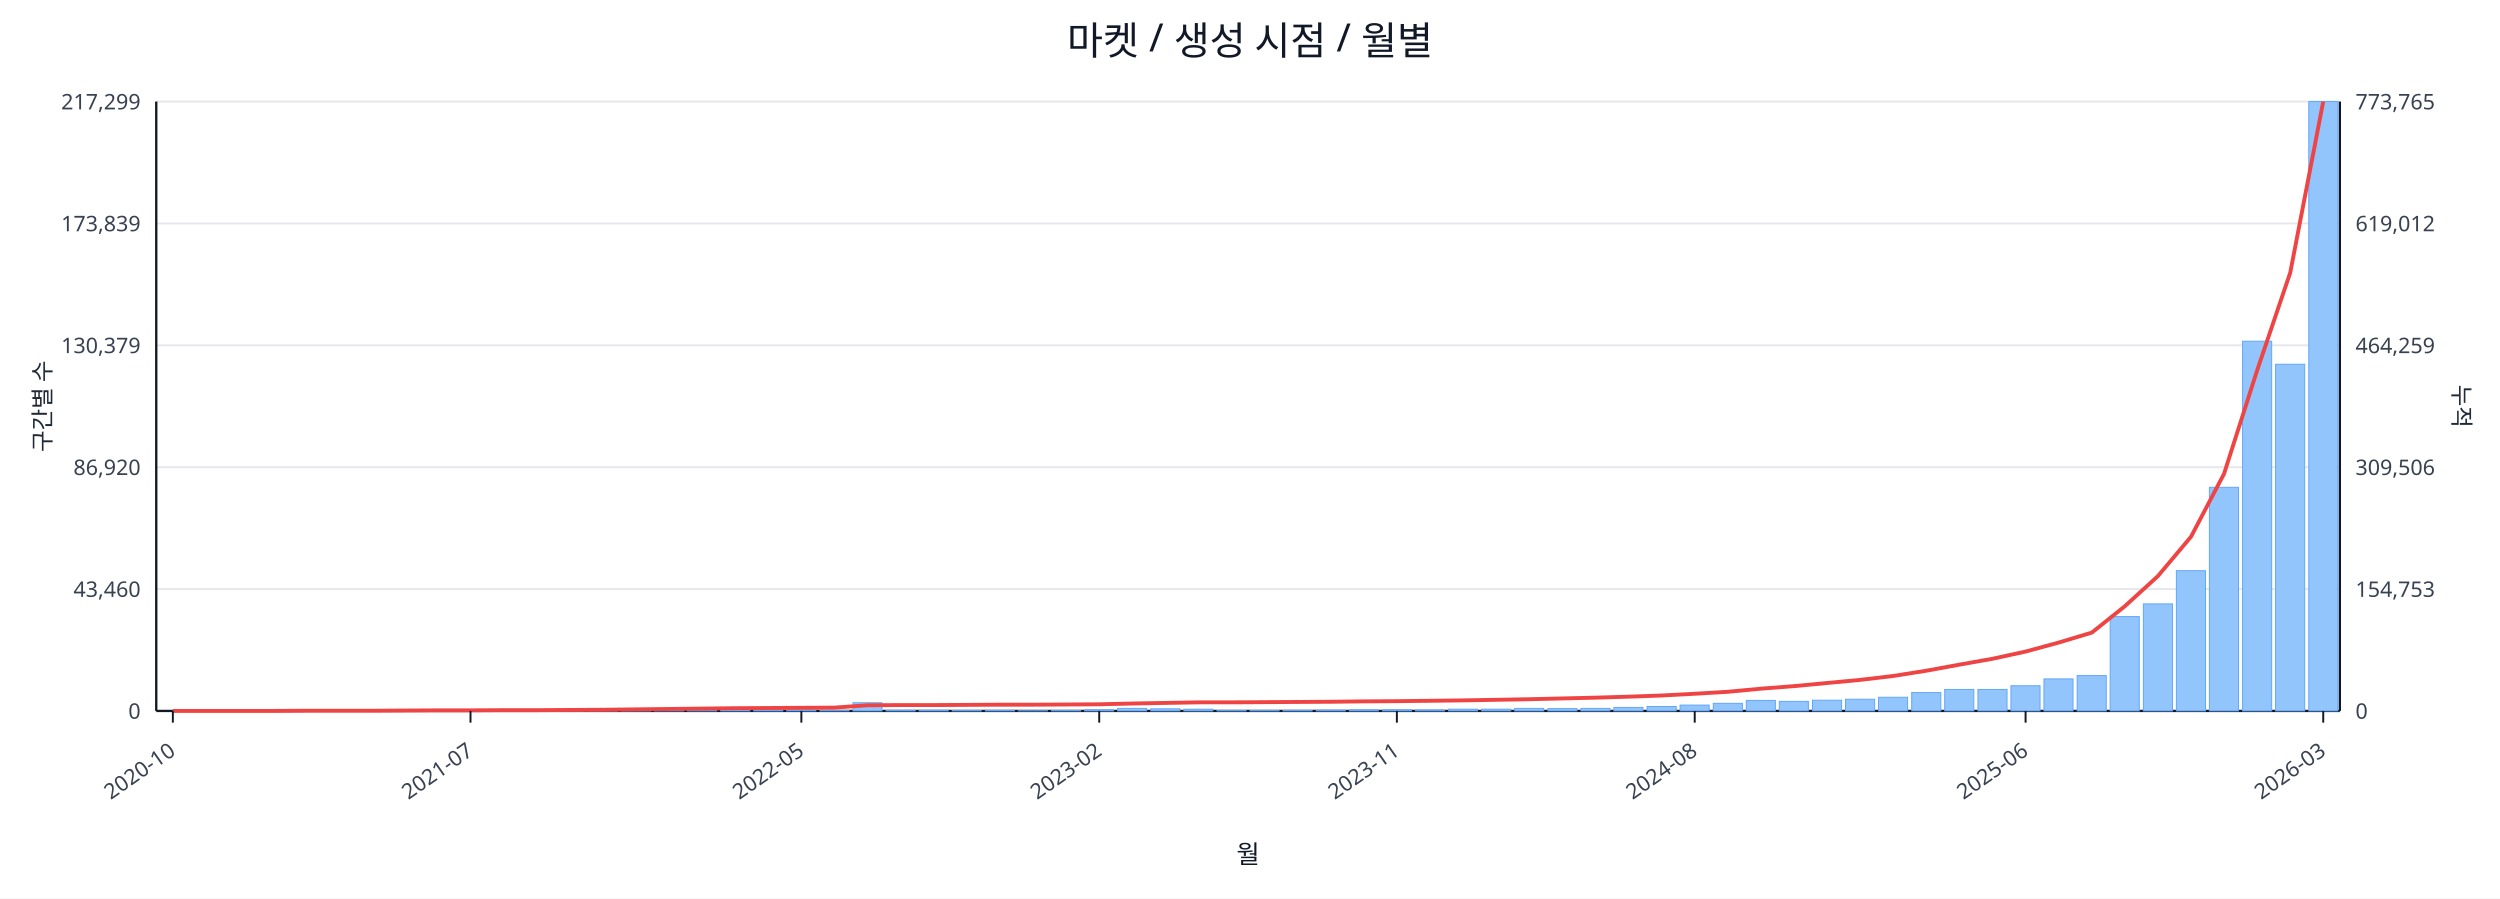
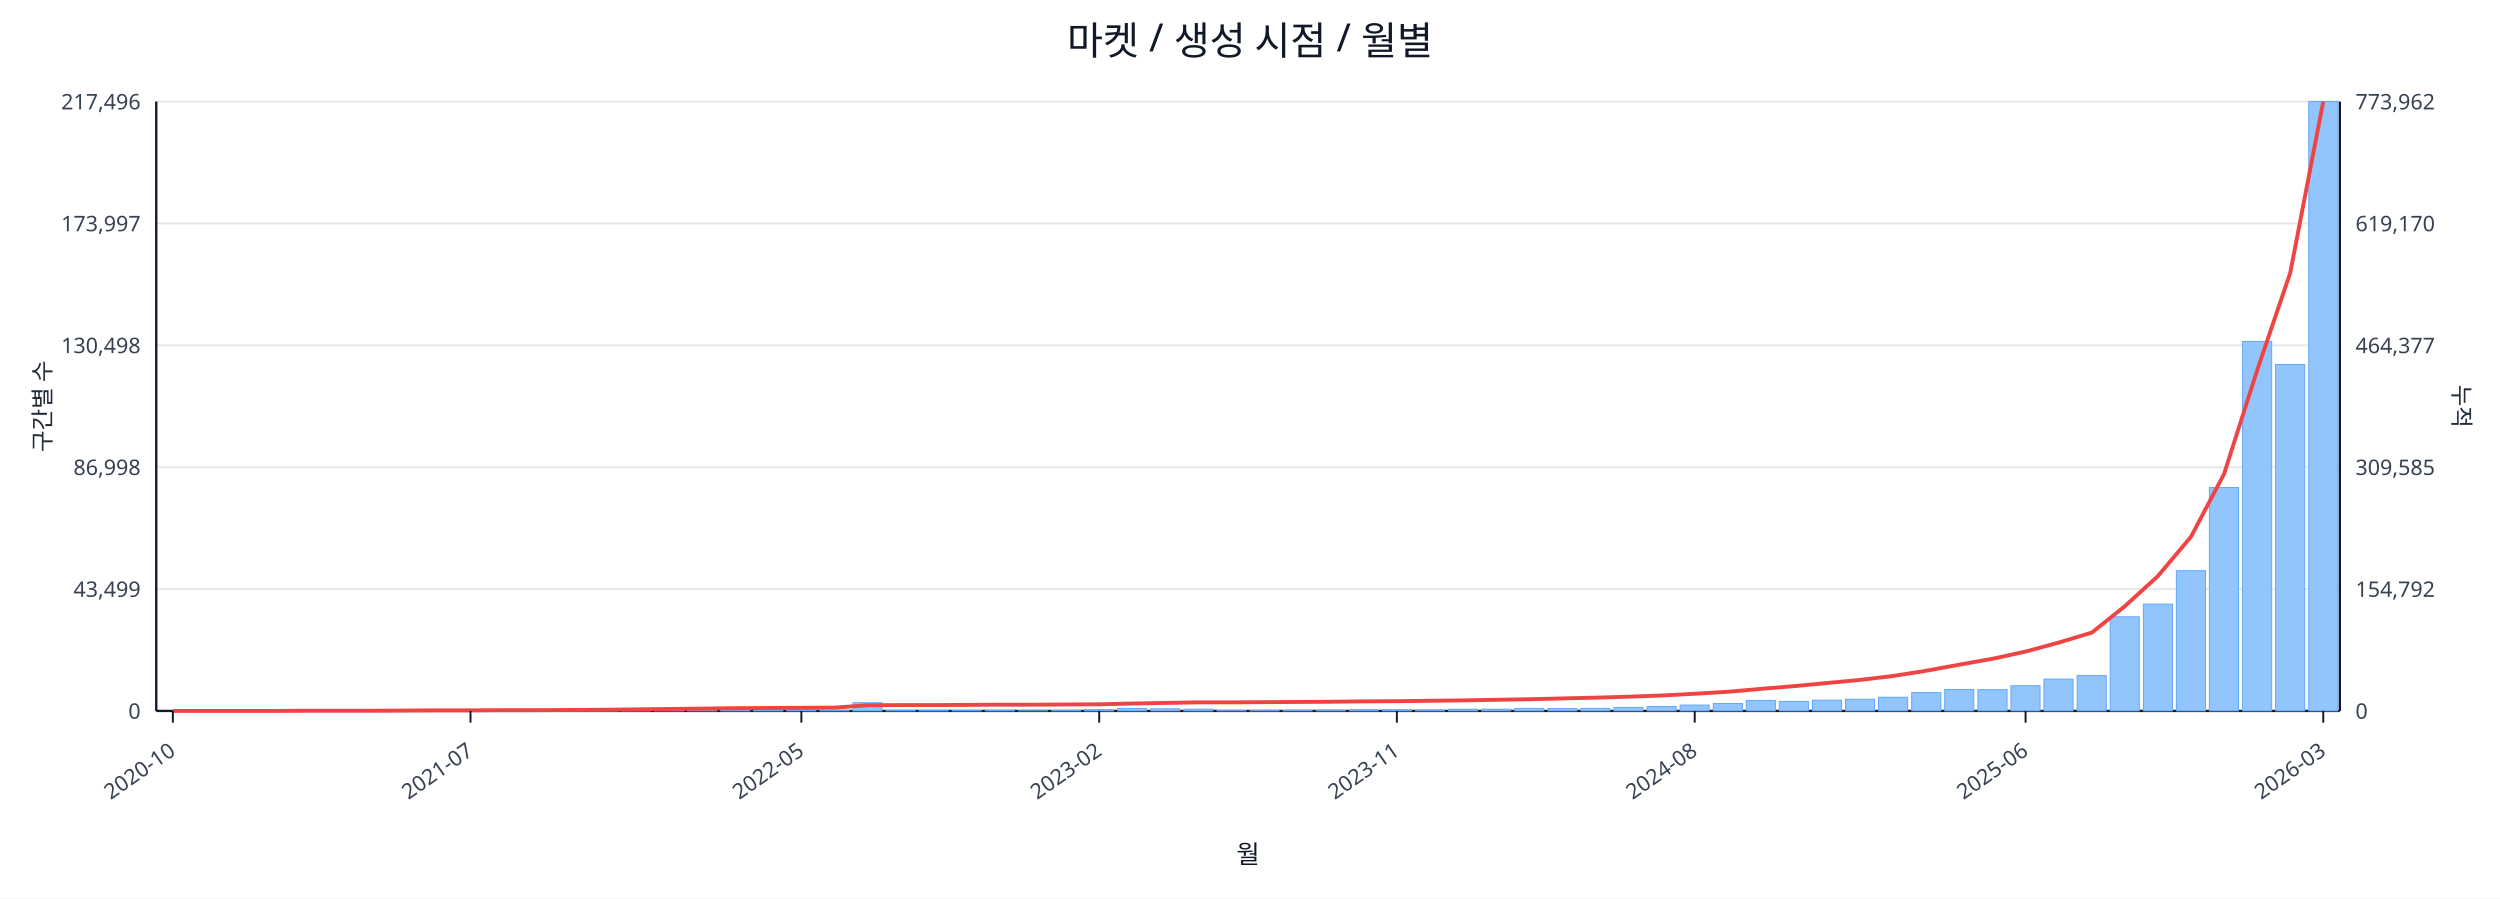
<svg xmlns="http://www.w3.org/2000/svg" width="1280" height="460" viewBox="0 0 1280 460">
  <rect x="0" y="0" width="100%" height="100%" fill="#ffffff" />
  <text x="640.0" y="28" font-size="20" text-anchor="middle" font-family="sans-serif" fill="#111827">마켓 / 생성 시점 / 월별</text>
  <line x1="80.0" y1="52.0" x2="1198.0" y2="52.0" stroke="#e5e7eb" stroke-width="1" />
-   <text x="72.0" y="56.0" font-size="11" text-anchor="end" font-family="sans-serif" fill="#374151">217,299</text>
-   <text x="1206.0" y="56.0" font-size="11" text-anchor="start" font-family="sans-serif" fill="#374151">773,765</text>
+   <text x="72.0" y="56.0" font-size="11" text-anchor="end" font-family="sans-serif" fill="#374151">217,496</text>
+   <text x="1206.0" y="56.0" font-size="11" text-anchor="start" font-family="sans-serif" fill="#374151">773,962</text>
  <line x1="80.0" y1="114.4" x2="1198.0" y2="114.4" stroke="#e5e7eb" stroke-width="1" />
-   <text x="72.0" y="118.4" font-size="11" text-anchor="end" font-family="sans-serif" fill="#374151">173,839</text>
-   <text x="1206.0" y="118.4" font-size="11" text-anchor="start" font-family="sans-serif" fill="#374151">619,012</text>
+   <text x="72.0" y="118.4" font-size="11" text-anchor="end" font-family="sans-serif" fill="#374151">173,997</text>
+   <text x="1206.0" y="118.4" font-size="11" text-anchor="start" font-family="sans-serif" fill="#374151">619,170</text>
  <line x1="80.0" y1="176.8" x2="1198.0" y2="176.8" stroke="#e5e7eb" stroke-width="1" />
-   <text x="72.0" y="180.8" font-size="11" text-anchor="end" font-family="sans-serif" fill="#374151">130,379</text>
-   <text x="1206.0" y="180.8" font-size="11" text-anchor="start" font-family="sans-serif" fill="#374151">464,259</text>
+   <text x="72.0" y="180.8" font-size="11" text-anchor="end" font-family="sans-serif" fill="#374151">130,498</text>
+   <text x="1206.0" y="180.8" font-size="11" text-anchor="start" font-family="sans-serif" fill="#374151">464,377</text>
  <line x1="80.0" y1="239.2" x2="1198.0" y2="239.2" stroke="#e5e7eb" stroke-width="1" />
-   <text x="72.0" y="243.2" font-size="11" text-anchor="end" font-family="sans-serif" fill="#374151">86,920</text>
-   <text x="1206.0" y="243.2" font-size="11" text-anchor="start" font-family="sans-serif" fill="#374151">309,506</text>
+   <text x="72.0" y="243.2" font-size="11" text-anchor="end" font-family="sans-serif" fill="#374151">86,998</text>
+   <text x="1206.0" y="243.2" font-size="11" text-anchor="start" font-family="sans-serif" fill="#374151">309,585</text>
  <line x1="80.0" y1="301.6" x2="1198.0" y2="301.6" stroke="#e5e7eb" stroke-width="1" />
-   <text x="72.0" y="305.6" font-size="11" text-anchor="end" font-family="sans-serif" fill="#374151">43,460</text>
-   <text x="1206.0" y="305.6" font-size="11" text-anchor="start" font-family="sans-serif" fill="#374151">154,753</text>
+   <text x="72.0" y="305.6" font-size="11" text-anchor="end" font-family="sans-serif" fill="#374151">43,499</text>
+   <text x="1206.0" y="305.6" font-size="11" text-anchor="start" font-family="sans-serif" fill="#374151">154,792</text>
  <line x1="80.0" y1="364.0" x2="1198.0" y2="364.0" stroke="#e5e7eb" stroke-width="1" />
  <text x="72.0" y="368.0" font-size="11" text-anchor="end" font-family="sans-serif" fill="#374151">0</text>
  <text x="1206.0" y="368.0" font-size="11" text-anchor="start" font-family="sans-serif" fill="#374151">0</text>
  <line x1="80.0" y1="364.0" x2="1198.0" y2="364.0" stroke="#111827" stroke-width="1.2" />
  <line x1="80.0" y1="52.0" x2="80.0" y2="364.0" stroke="#111827" stroke-width="1.2" />
  <line x1="1198.0" y1="52.0" x2="1198.0" y2="364.0" stroke="#111827" stroke-width="1.2" />
  <rect x="81.0" y="364.0" width="14.9" height="0.0" fill="#93c5fd" stroke="#60a5fa" stroke-width="0.5" />
  <rect x="97.9" y="364.0" width="14.9" height="0.0" fill="#93c5fd" stroke="#60a5fa" stroke-width="0.5" />
  <rect x="114.9" y="364.0" width="14.9" height="0.0" fill="#93c5fd" stroke="#60a5fa" stroke-width="0.5" />
  <rect x="131.8" y="363.9" width="14.9" height="0.1" fill="#93c5fd" stroke="#60a5fa" stroke-width="0.5" />
  <rect x="148.8" y="363.9" width="14.9" height="0.1" fill="#93c5fd" stroke="#60a5fa" stroke-width="0.5" />
  <rect x="165.7" y="363.9" width="14.9" height="0.1" fill="#93c5fd" stroke="#60a5fa" stroke-width="0.5" />
  <rect x="182.6" y="363.9" width="14.9" height="0.1" fill="#93c5fd" stroke="#60a5fa" stroke-width="0.5" />
  <rect x="199.6" y="363.8" width="14.9" height="0.2" fill="#93c5fd" stroke="#60a5fa" stroke-width="0.5" />
  <rect x="216.5" y="363.7" width="14.9" height="0.3" fill="#93c5fd" stroke="#60a5fa" stroke-width="0.5" />
  <rect x="233.5" y="363.8" width="14.9" height="0.2" fill="#93c5fd" stroke="#60a5fa" stroke-width="0.5" />
  <rect x="250.4" y="363.8" width="14.9" height="0.2" fill="#93c5fd" stroke="#60a5fa" stroke-width="0.5" />
  <rect x="267.3" y="363.9" width="14.9" height="0.1" fill="#93c5fd" stroke="#60a5fa" stroke-width="0.5" />
  <rect x="284.3" y="363.7" width="14.9" height="0.3" fill="#93c5fd" stroke="#60a5fa" stroke-width="0.5" />
  <rect x="301.2" y="363.4" width="14.9" height="0.6" fill="#93c5fd" stroke="#60a5fa" stroke-width="0.5" />
  <rect x="318.2" y="363.5" width="14.9" height="0.5" fill="#93c5fd" stroke="#60a5fa" stroke-width="0.5" />
  <rect x="335.1" y="363.1" width="14.9" height="0.9" fill="#93c5fd" stroke="#60a5fa" stroke-width="0.5" />
  <rect x="352.0" y="363.5" width="14.9" height="0.5" fill="#93c5fd" stroke="#60a5fa" stroke-width="0.5" />
  <rect x="369.0" y="363.3" width="14.9" height="0.7" fill="#93c5fd" stroke="#60a5fa" stroke-width="0.5" />
  <rect x="385.9" y="363.4" width="14.9" height="0.6" fill="#93c5fd" stroke="#60a5fa" stroke-width="0.5" />
  <rect x="402.8" y="363.6" width="14.9" height="0.4" fill="#93c5fd" stroke="#60a5fa" stroke-width="0.5" />
  <rect x="419.8" y="363.8" width="14.9" height="0.2" fill="#93c5fd" stroke="#60a5fa" stroke-width="0.5" />
  <rect x="436.7" y="359.8" width="14.9" height="4.2" fill="#93c5fd" stroke="#60a5fa" stroke-width="0.5" />
  <rect x="453.7" y="363.7" width="14.9" height="0.3" fill="#93c5fd" stroke="#60a5fa" stroke-width="0.5" />
  <rect x="470.6" y="363.7" width="14.9" height="0.3" fill="#93c5fd" stroke="#60a5fa" stroke-width="0.5" />
  <rect x="487.5" y="363.8" width="14.9" height="0.2" fill="#93c5fd" stroke="#60a5fa" stroke-width="0.5" />
  <rect x="504.5" y="363.7" width="14.9" height="0.3" fill="#93c5fd" stroke="#60a5fa" stroke-width="0.5" />
  <rect x="521.4" y="363.9" width="14.9" height="0.1" fill="#93c5fd" stroke="#60a5fa" stroke-width="0.5" />
  <rect x="538.4" y="363.8" width="14.9" height="0.2" fill="#93c5fd" stroke="#60a5fa" stroke-width="0.5" />
  <rect x="555.3" y="363.4" width="14.9" height="0.6" fill="#93c5fd" stroke="#60a5fa" stroke-width="0.5" />
  <rect x="572.2" y="362.7" width="14.9" height="1.3" fill="#93c5fd" stroke="#60a5fa" stroke-width="0.5" />
  <rect x="589.2" y="362.9" width="14.9" height="1.1" fill="#93c5fd" stroke="#60a5fa" stroke-width="0.5" />
  <rect x="606.1" y="363.1" width="14.9" height="0.9" fill="#93c5fd" stroke="#60a5fa" stroke-width="0.5" />
  <rect x="623.1" y="363.8" width="14.9" height="0.2" fill="#93c5fd" stroke="#60a5fa" stroke-width="0.5" />
  <rect x="640.0" y="363.8" width="14.9" height="0.2" fill="#93c5fd" stroke="#60a5fa" stroke-width="0.5" />
  <rect x="656.9" y="363.7" width="14.9" height="0.3" fill="#93c5fd" stroke="#60a5fa" stroke-width="0.5" />
  <rect x="673.9" y="363.6" width="14.9" height="0.4" fill="#93c5fd" stroke="#60a5fa" stroke-width="0.5" />
  <rect x="690.8" y="363.4" width="14.9" height="0.6" fill="#93c5fd" stroke="#60a5fa" stroke-width="0.5" />
  <rect x="707.8" y="363.4" width="14.9" height="0.6" fill="#93c5fd" stroke="#60a5fa" stroke-width="0.5" />
  <rect x="724.7" y="363.5" width="14.9" height="0.5" fill="#93c5fd" stroke="#60a5fa" stroke-width="0.5" />
  <rect x="741.6" y="363.1" width="14.9" height="0.9" fill="#93c5fd" stroke="#60a5fa" stroke-width="0.5" />
  <rect x="758.6" y="363.1" width="14.9" height="0.9" fill="#93c5fd" stroke="#60a5fa" stroke-width="0.5" />
  <rect x="775.5" y="362.7" width="14.9" height="1.3" fill="#93c5fd" stroke="#60a5fa" stroke-width="0.5" />
  <rect x="792.5" y="362.8" width="14.9" height="1.2" fill="#93c5fd" stroke="#60a5fa" stroke-width="0.5" />
  <rect x="809.4" y="362.7" width="14.9" height="1.3" fill="#93c5fd" stroke="#60a5fa" stroke-width="0.5" />
  <rect x="826.3" y="362.2" width="14.9" height="1.8" fill="#93c5fd" stroke="#60a5fa" stroke-width="0.5" />
  <rect x="843.3" y="361.7" width="14.9" height="2.3" fill="#93c5fd" stroke="#60a5fa" stroke-width="0.5" />
  <rect x="860.2" y="361.0" width="14.9" height="3.0" fill="#93c5fd" stroke="#60a5fa" stroke-width="0.5" />
-   <rect x="877.2" y="360.1" width="14.9" height="3.9" fill="#93c5fd" stroke="#60a5fa" stroke-width="0.5" />
+   <rect x="877.2" y="360.2" width="14.9" height="3.8" fill="#93c5fd" stroke="#60a5fa" stroke-width="0.5" />
  <rect x="894.1" y="358.6" width="14.9" height="5.4" fill="#93c5fd" stroke="#60a5fa" stroke-width="0.5" />
  <rect x="911.0" y="359.1" width="14.9" height="4.9" fill="#93c5fd" stroke="#60a5fa" stroke-width="0.5" />
  <rect x="928.0" y="358.5" width="14.9" height="5.5" fill="#93c5fd" stroke="#60a5fa" stroke-width="0.5" />
  <rect x="944.9" y="358.0" width="14.9" height="6.0" fill="#93c5fd" stroke="#60a5fa" stroke-width="0.5" />
  <rect x="961.8" y="357.0" width="14.9" height="7.0" fill="#93c5fd" stroke="#60a5fa" stroke-width="0.5" />
  <rect x="978.8" y="354.6" width="14.9" height="9.4" fill="#93c5fd" stroke="#60a5fa" stroke-width="0.5" />
  <rect x="995.7" y="353.0" width="14.9" height="11.0" fill="#93c5fd" stroke="#60a5fa" stroke-width="0.5" />
-   <rect x="1012.7" y="353.0" width="14.9" height="11.0" fill="#93c5fd" stroke="#60a5fa" stroke-width="0.5" />
+   <rect x="1012.7" y="353.1" width="14.9" height="10.9" fill="#93c5fd" stroke="#60a5fa" stroke-width="0.5" />
  <rect x="1029.6" y="351.1" width="14.9" height="12.9" fill="#93c5fd" stroke="#60a5fa" stroke-width="0.5" />
-   <rect x="1046.5" y="347.6" width="14.9" height="16.4" fill="#93c5fd" stroke="#60a5fa" stroke-width="0.5" />
+   <rect x="1046.5" y="347.7" width="14.9" height="16.3" fill="#93c5fd" stroke="#60a5fa" stroke-width="0.5" />
  <rect x="1063.5" y="345.9" width="14.9" height="18.1" fill="#93c5fd" stroke="#60a5fa" stroke-width="0.5" />
-   <rect x="1080.4" y="315.7" width="14.9" height="48.3" fill="#93c5fd" stroke="#60a5fa" stroke-width="0.5" />
-   <rect x="1097.4" y="309.2" width="14.9" height="54.8" fill="#93c5fd" stroke="#60a5fa" stroke-width="0.5" />
+   <rect x="1080.4" y="315.8" width="14.9" height="48.2" fill="#93c5fd" stroke="#60a5fa" stroke-width="0.5" />
+   <rect x="1097.4" y="309.3" width="14.9" height="54.7" fill="#93c5fd" stroke="#60a5fa" stroke-width="0.5" />
  <rect x="1114.3" y="292.2" width="14.9" height="71.8" fill="#93c5fd" stroke="#60a5fa" stroke-width="0.5" />
-   <rect x="1131.2" y="249.5" width="14.9" height="114.5" fill="#93c5fd" stroke="#60a5fa" stroke-width="0.5" />
-   <rect x="1148.2" y="174.7" width="14.9" height="189.3" fill="#93c5fd" stroke="#60a5fa" stroke-width="0.5" />
-   <rect x="1165.1" y="186.5" width="14.9" height="177.5" fill="#93c5fd" stroke="#60a5fa" stroke-width="0.5" />
+   <rect x="1131.2" y="249.6" width="14.9" height="114.4" fill="#93c5fd" stroke="#60a5fa" stroke-width="0.5" />
+   <rect x="1148.2" y="174.8" width="14.9" height="189.2" fill="#93c5fd" stroke="#60a5fa" stroke-width="0.5" />
+   <rect x="1165.1" y="186.6" width="14.9" height="177.4" fill="#93c5fd" stroke="#60a5fa" stroke-width="0.5" />
  <rect x="1182.1" y="52.0" width="14.9" height="312.0" fill="#93c5fd" stroke="#60a5fa" stroke-width="0.5" />
-   <polyline fill="none" stroke="#ef4444" stroke-width="2" points="88.5,364.0 105.4,364.0 122.3,364.0 139.3,364.0 156.2,363.9 173.2,363.9 190.1,363.9 207.0,363.8 224.0,363.7 240.9,363.7 257.9,363.6 274.8,363.6 291.7,363.5 308.7,363.4 325.6,363.2 342.6,363.0 359.5,362.8 376.4,362.6 393.4,362.5 410.3,362.4 427.3,362.3 444.2,361.1 461.1,361.0 478.1,361.0 495.0,360.9 512.0,360.8 528.9,360.8 545.8,360.7 562.8,360.6 579.7,360.2 596.7,359.9 613.6,359.6 630.5,359.6 647.5,359.5 664.4,359.4 681.3,359.3 698.3,359.1 715.2,359.0 732.2,358.8 749.1,358.6 766.0,358.3 783.0,358.0 799.9,357.6 816.9,357.2 833.8,356.7 850.7,356.1 867.7,355.2 884.6,354.2 901.6,352.6 918.5,351.3 935.4,349.7 952.4,348.1 969.3,346.1 986.3,343.4 1003.2,340.3 1020.1,337.3 1037.1,333.6 1054.0,329.0 1071.0,323.9 1087.9,310.4 1104.8,295.0 1121.8,274.8 1138.7,242.6 1155.7,189.5 1172.6,139.6 1189.5,52.0" />
+   <polyline fill="none" stroke="#ef4444" stroke-width="2" points="88.5,364.0 105.4,364.0 122.3,364.0 139.3,364.0 156.2,363.9 173.2,363.9 190.1,363.9 207.0,363.8 224.0,363.7 240.9,363.7 257.9,363.6 274.8,363.6 291.7,363.5 308.7,363.4 325.6,363.2 342.6,363.0 359.5,362.8 376.4,362.6 393.4,362.5 410.3,362.4 427.3,362.3 444.2,361.1 461.1,361.0 478.1,361.0 495.0,360.9 512.0,360.8 528.9,360.8 545.8,360.7 562.8,360.6 579.7,360.2 596.7,359.9 613.6,359.6 630.5,359.6 647.5,359.5 664.4,359.4 681.3,359.3 698.3,359.1 715.2,359.0 732.2,358.8 749.1,358.6 766.0,358.3 783.0,358.0 799.9,357.6 816.9,357.2 833.8,356.7 850.7,356.1 867.7,355.2 884.6,354.2 901.6,352.7 918.5,351.3 935.4,349.7 952.4,348.1 969.3,346.1 986.3,343.4 1003.2,340.3 1020.1,337.3 1037.1,333.6 1054.0,329.0 1071.0,323.9 1087.9,310.4 1104.8,295.0 1121.8,274.8 1138.7,242.7 1155.7,189.5 1172.6,139.7 1189.5,52.0" />
  <line x1="88.5" y1="364.0" x2="88.5" y2="370.0" stroke="#111827" stroke-width="1" />
  <text x="90.5" y="386.0" font-size="11" text-anchor="end" transform="rotate(-35 90.5 386.0)" font-family="sans-serif" fill="#374151">2020-10</text>
  <line x1="240.9" y1="364.0" x2="240.9" y2="370.0" stroke="#111827" stroke-width="1" />
  <text x="242.9" y="386.0" font-size="11" text-anchor="end" transform="rotate(-35 242.9 386.0)" font-family="sans-serif" fill="#374151">2021-07</text>
  <line x1="410.3" y1="364.0" x2="410.3" y2="370.0" stroke="#111827" stroke-width="1" />
  <text x="412.3" y="386.0" font-size="11" text-anchor="end" transform="rotate(-35 412.3 386.0)" font-family="sans-serif" fill="#374151">2022-05</text>
  <line x1="562.8" y1="364.0" x2="562.8" y2="370.0" stroke="#111827" stroke-width="1" />
  <text x="564.8" y="386.0" font-size="11" text-anchor="end" transform="rotate(-35 564.8 386.0)" font-family="sans-serif" fill="#374151">2023-02</text>
  <line x1="715.2" y1="364.0" x2="715.2" y2="370.0" stroke="#111827" stroke-width="1" />
  <text x="717.2" y="386.0" font-size="11" text-anchor="end" transform="rotate(-35 717.2 386.0)" font-family="sans-serif" fill="#374151">2023-11</text>
  <line x1="867.7" y1="364.0" x2="867.7" y2="370.0" stroke="#111827" stroke-width="1" />
  <text x="869.7" y="386.0" font-size="11" text-anchor="end" transform="rotate(-35 869.7 386.0)" font-family="sans-serif" fill="#374151">2024-08</text>
  <line x1="1037.1" y1="364.0" x2="1037.1" y2="370.0" stroke="#111827" stroke-width="1" />
  <text x="1039.1" y="386.0" font-size="11" text-anchor="end" transform="rotate(-35 1039.1 386.0)" font-family="sans-serif" fill="#374151">2025-06</text>
  <line x1="1189.5" y1="364.0" x2="1189.5" y2="370.0" stroke="#111827" stroke-width="1" />
  <text x="1191.5" y="386.0" font-size="11" text-anchor="end" transform="rotate(-35 1191.5 386.0)" font-family="sans-serif" fill="#374151">2026-03</text>
  <text x="26" y="208.0" font-size="12" transform="rotate(-90 26 208.0)" text-anchor="middle" font-family="sans-serif" fill="#1f2937">구간별 수</text>
  <text x="1256.0" y="208.0" font-size="12" transform="rotate(90 1256.0 208.0)" text-anchor="middle" font-family="sans-serif" fill="#1f2937">누적</text>
  <text x="639.0" y="442.0" font-size="13" text-anchor="middle" font-family="sans-serif" fill="#111827">월</text>
</svg>
